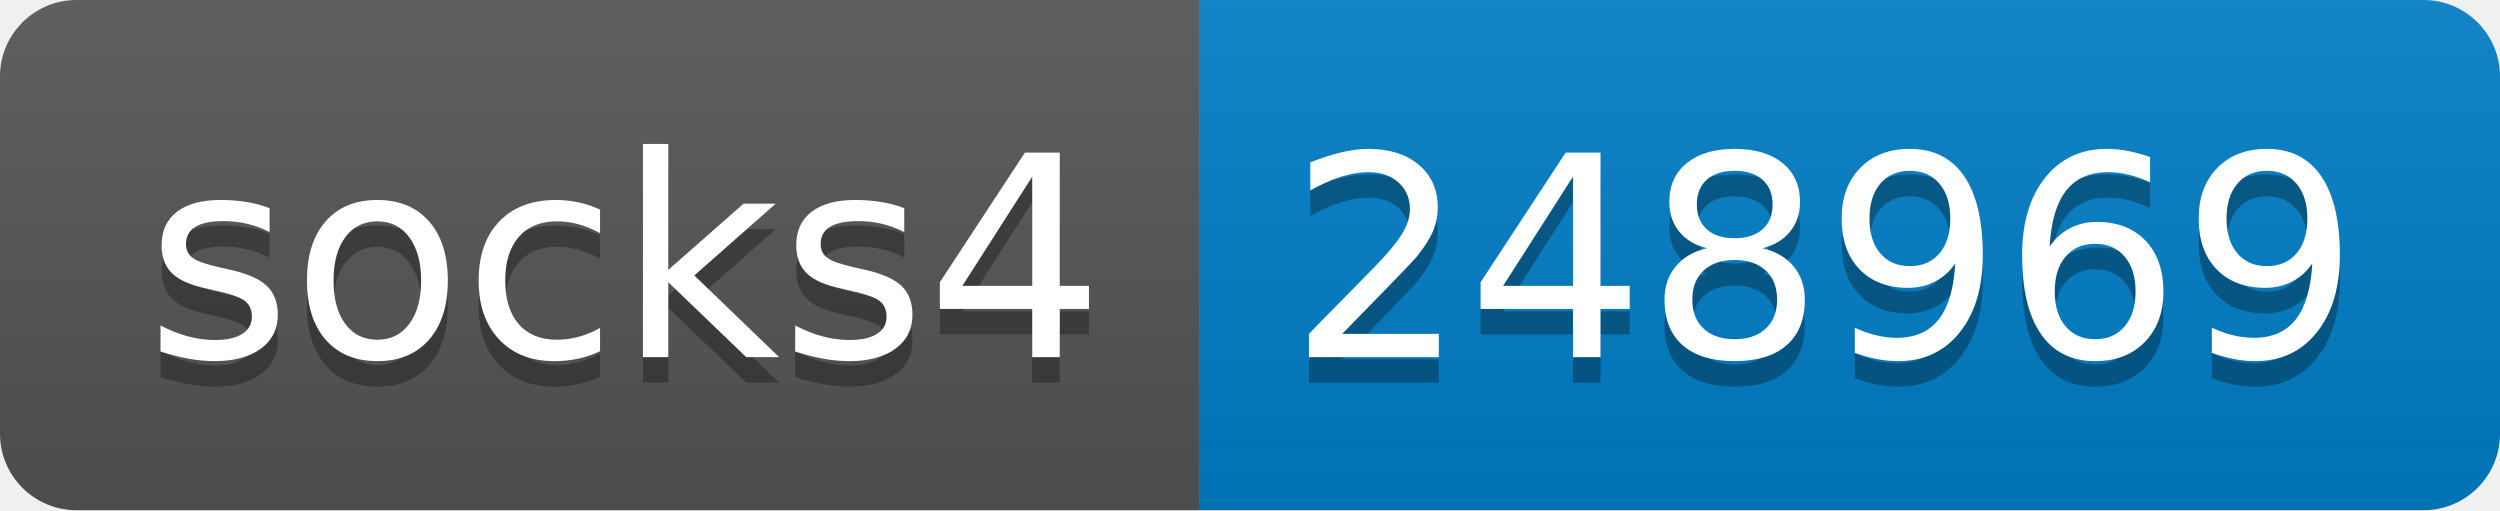
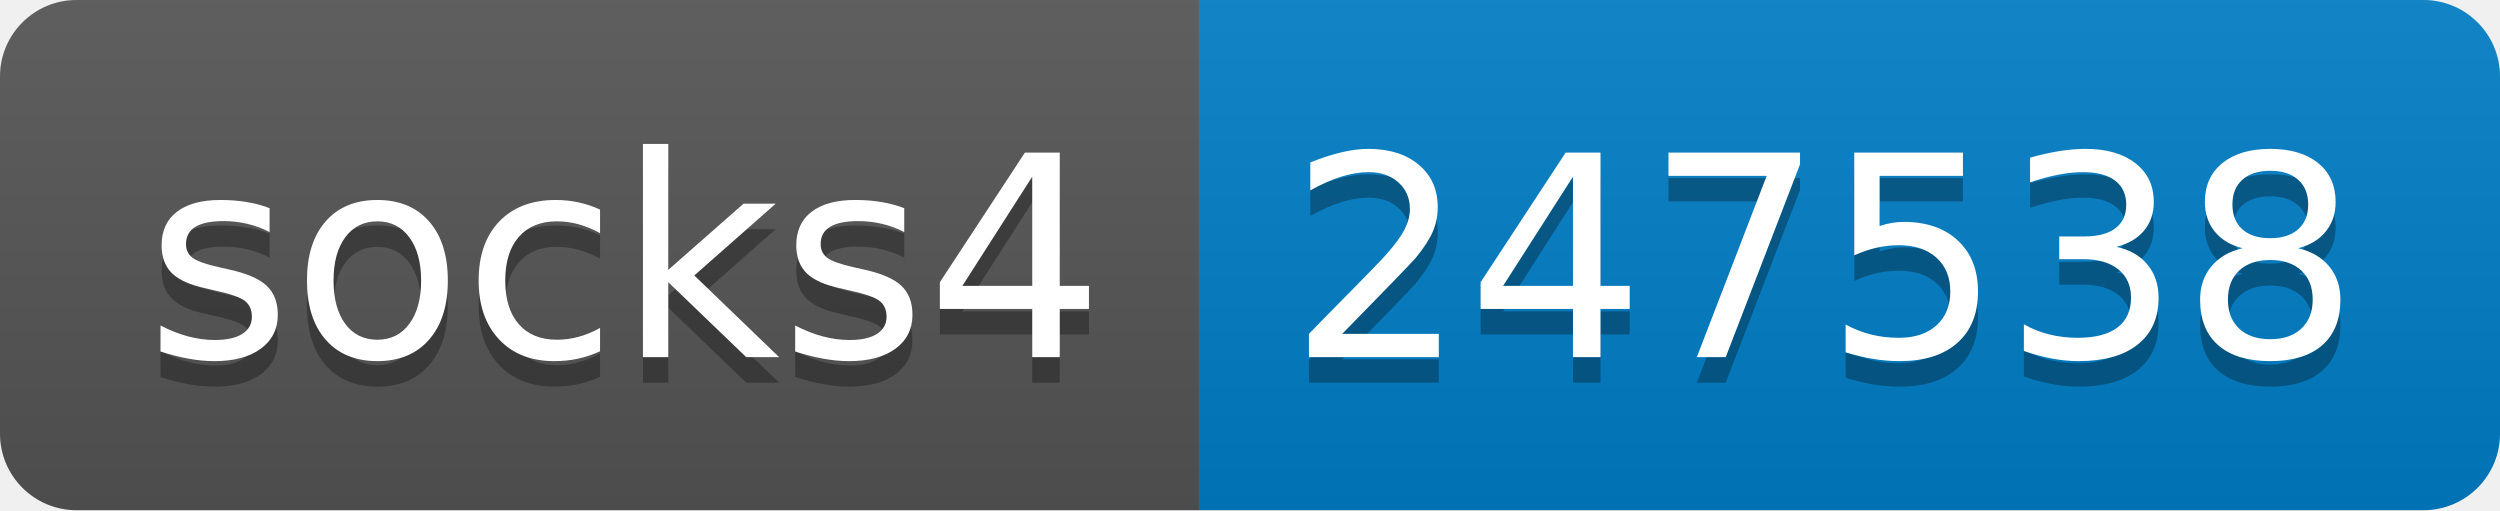
- <svg xmlns="http://www.w3.org/2000/svg" width="98" height="20" role="img" aria-label="socks4: 248969">
+ <svg xmlns="http://www.w3.org/2000/svg" width="98" height="20" role="img" aria-label="socks4: 247538">
  <linearGradient id="s" x2="0" y2="100%">
    <stop offset="0" stop-color="#bbb" stop-opacity=".1" />
    <stop offset="1" stop-opacity=".1" />
  </linearGradient>
  <clipPath id="r">
    <rect width="98" height="20" rx="3" fill="#fff" />
  </clipPath>
  <g clip-path="url(#r)">
    <rect width="47" height="20" fill="#555" />
    <rect x="47" width="51" height="20" fill="#007ec6" />
    <rect width="98" height="20" fill="url(#s)" />
  </g>
  <g fill="#fff" text-anchor="middle" font-family="Verdana,Geneva,DejaVu Sans,sans-serif" text-rendering="geometricPrecision" font-size="110">
    <text aria-hidden="true" x="245" y="150" fill="#010101" fill-opacity=".3" transform="scale(.1)" textLength="370">socks4</text>
    <text x="245" y="140" transform="scale(.1)" fill="#fff" textLength="370">socks4</text>
-     <text aria-hidden="true" x="715" y="150" fill="#010101" fill-opacity=".3" transform="scale(.1)" textLength="410">248969</text>
-     <text x="715" y="140" transform="scale(.1)" fill="#fff" textLength="410">248969</text>
+     <text aria-hidden="true" x="715" y="150" fill="#010101" fill-opacity=".3" transform="scale(.1)" textLength="410">247538</text>
+     <text x="715" y="140" transform="scale(.1)" fill="#fff" textLength="410">247538</text>
  </g>
</svg>
